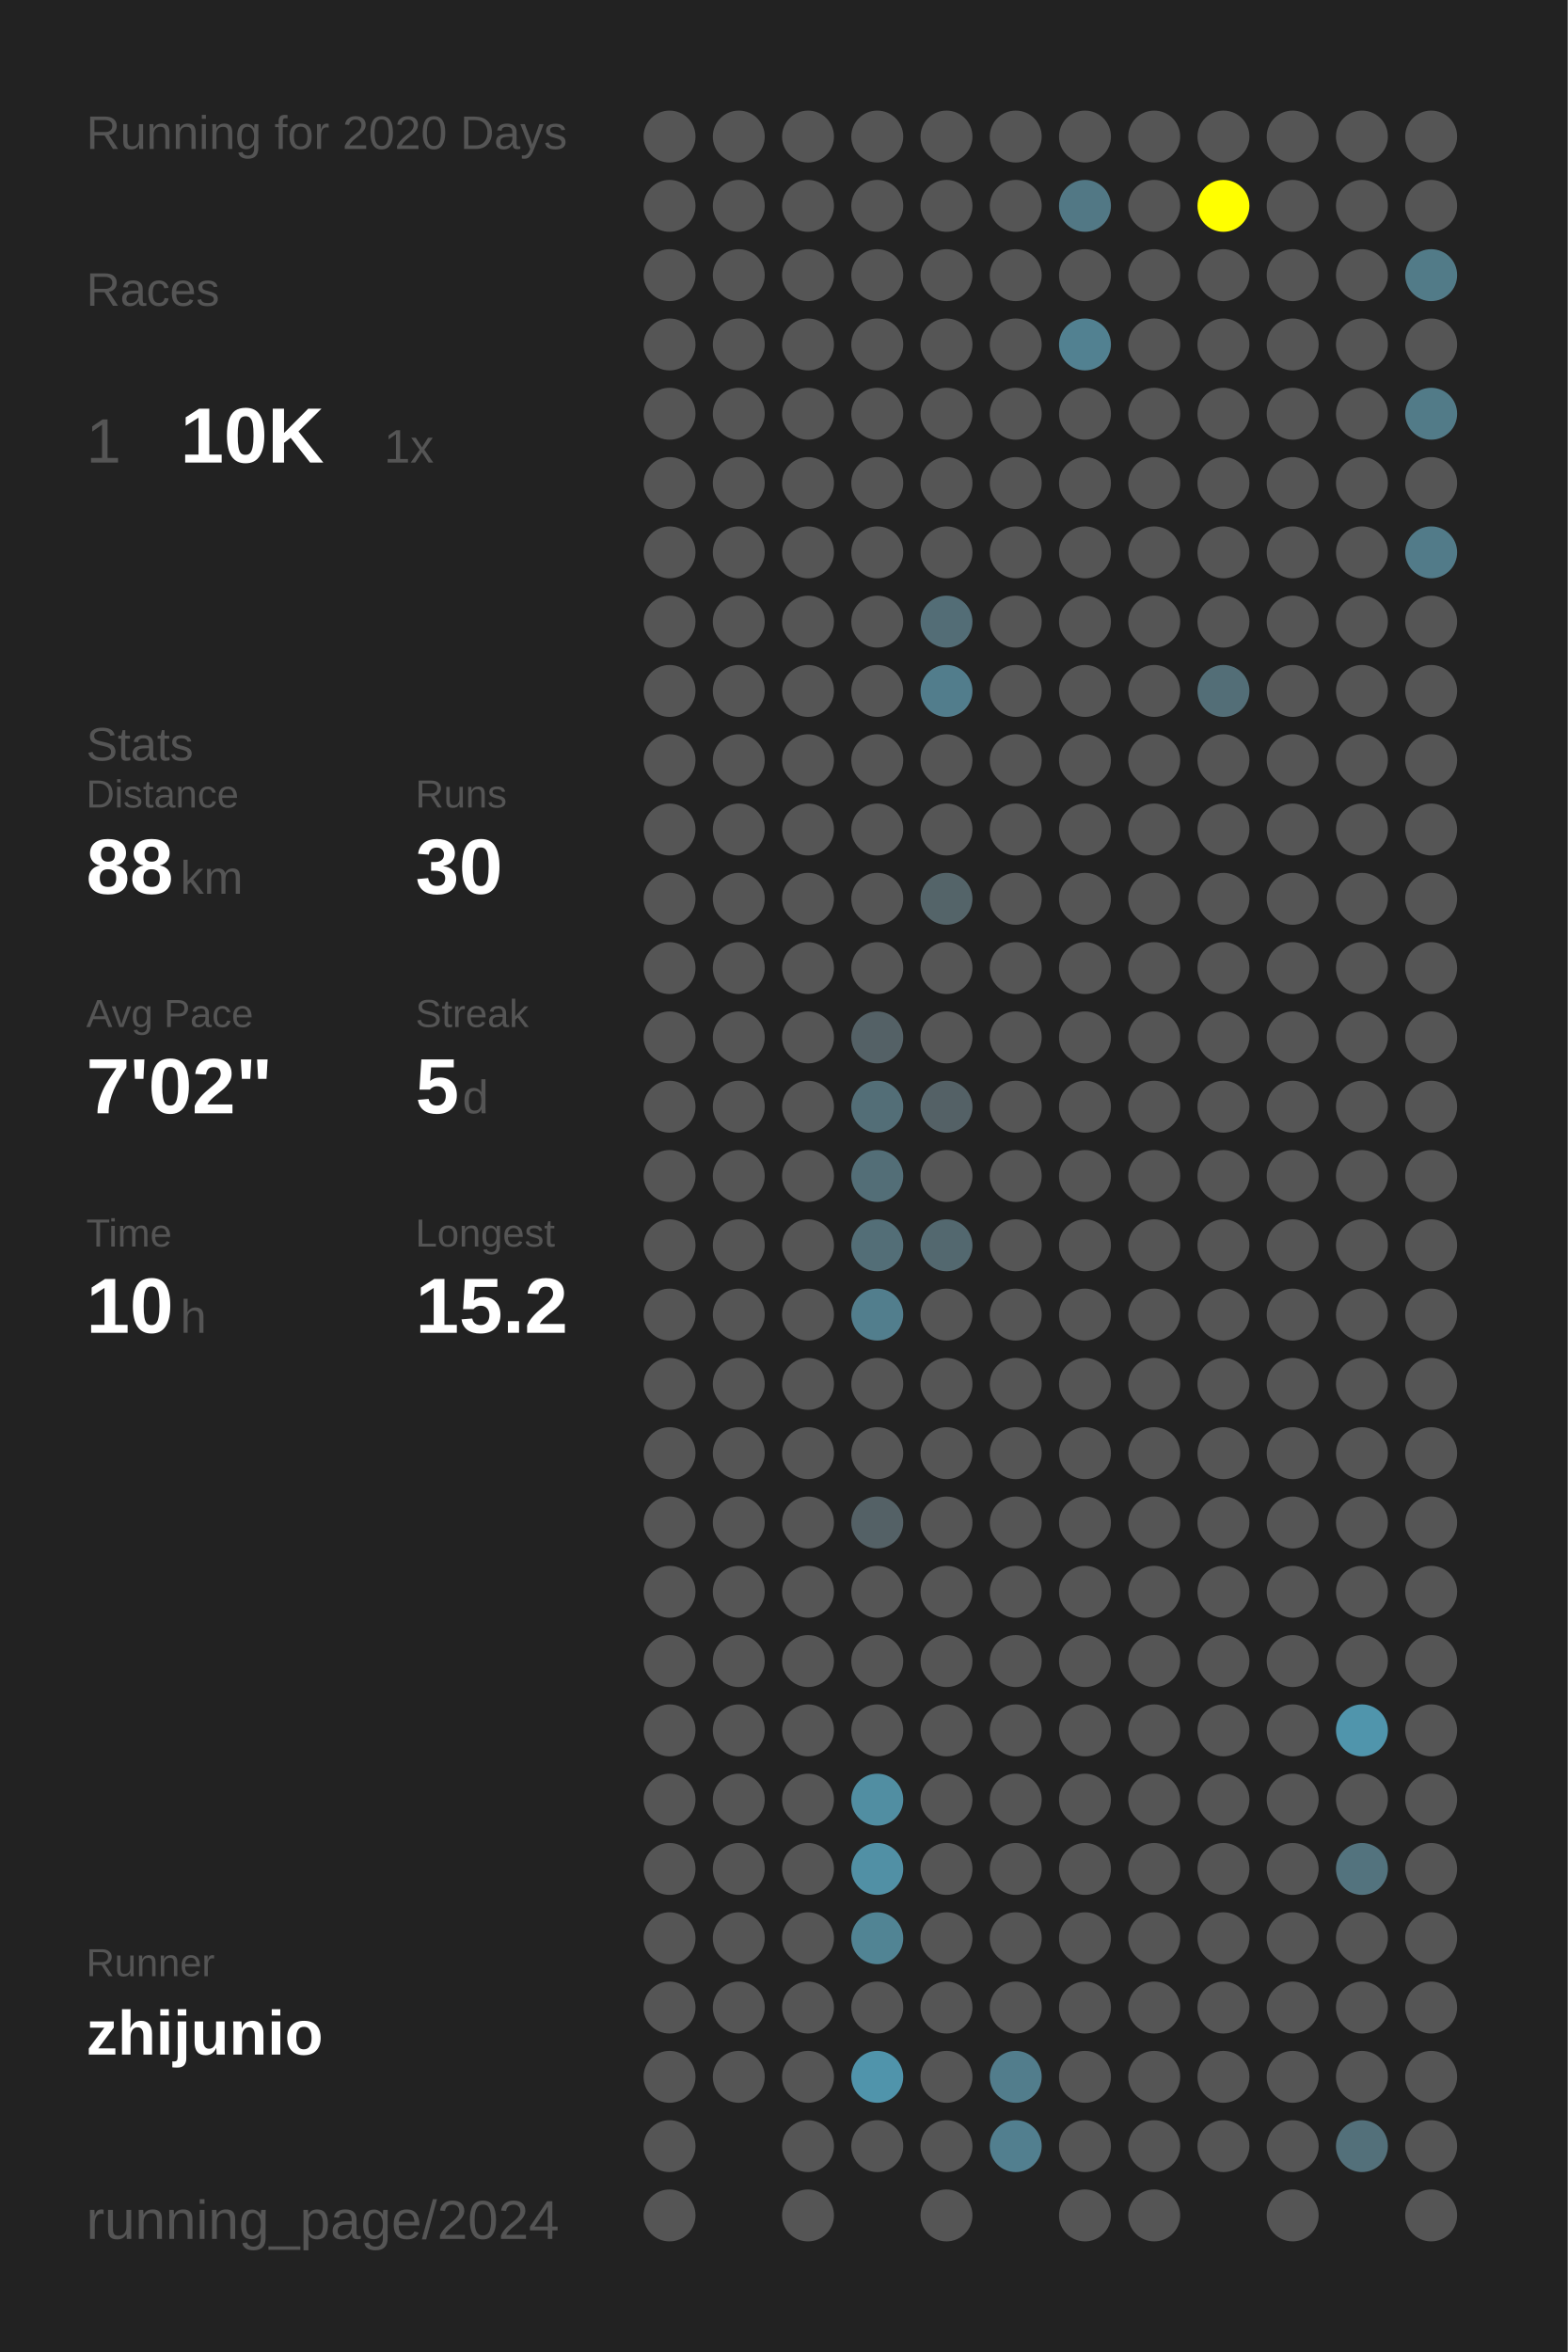
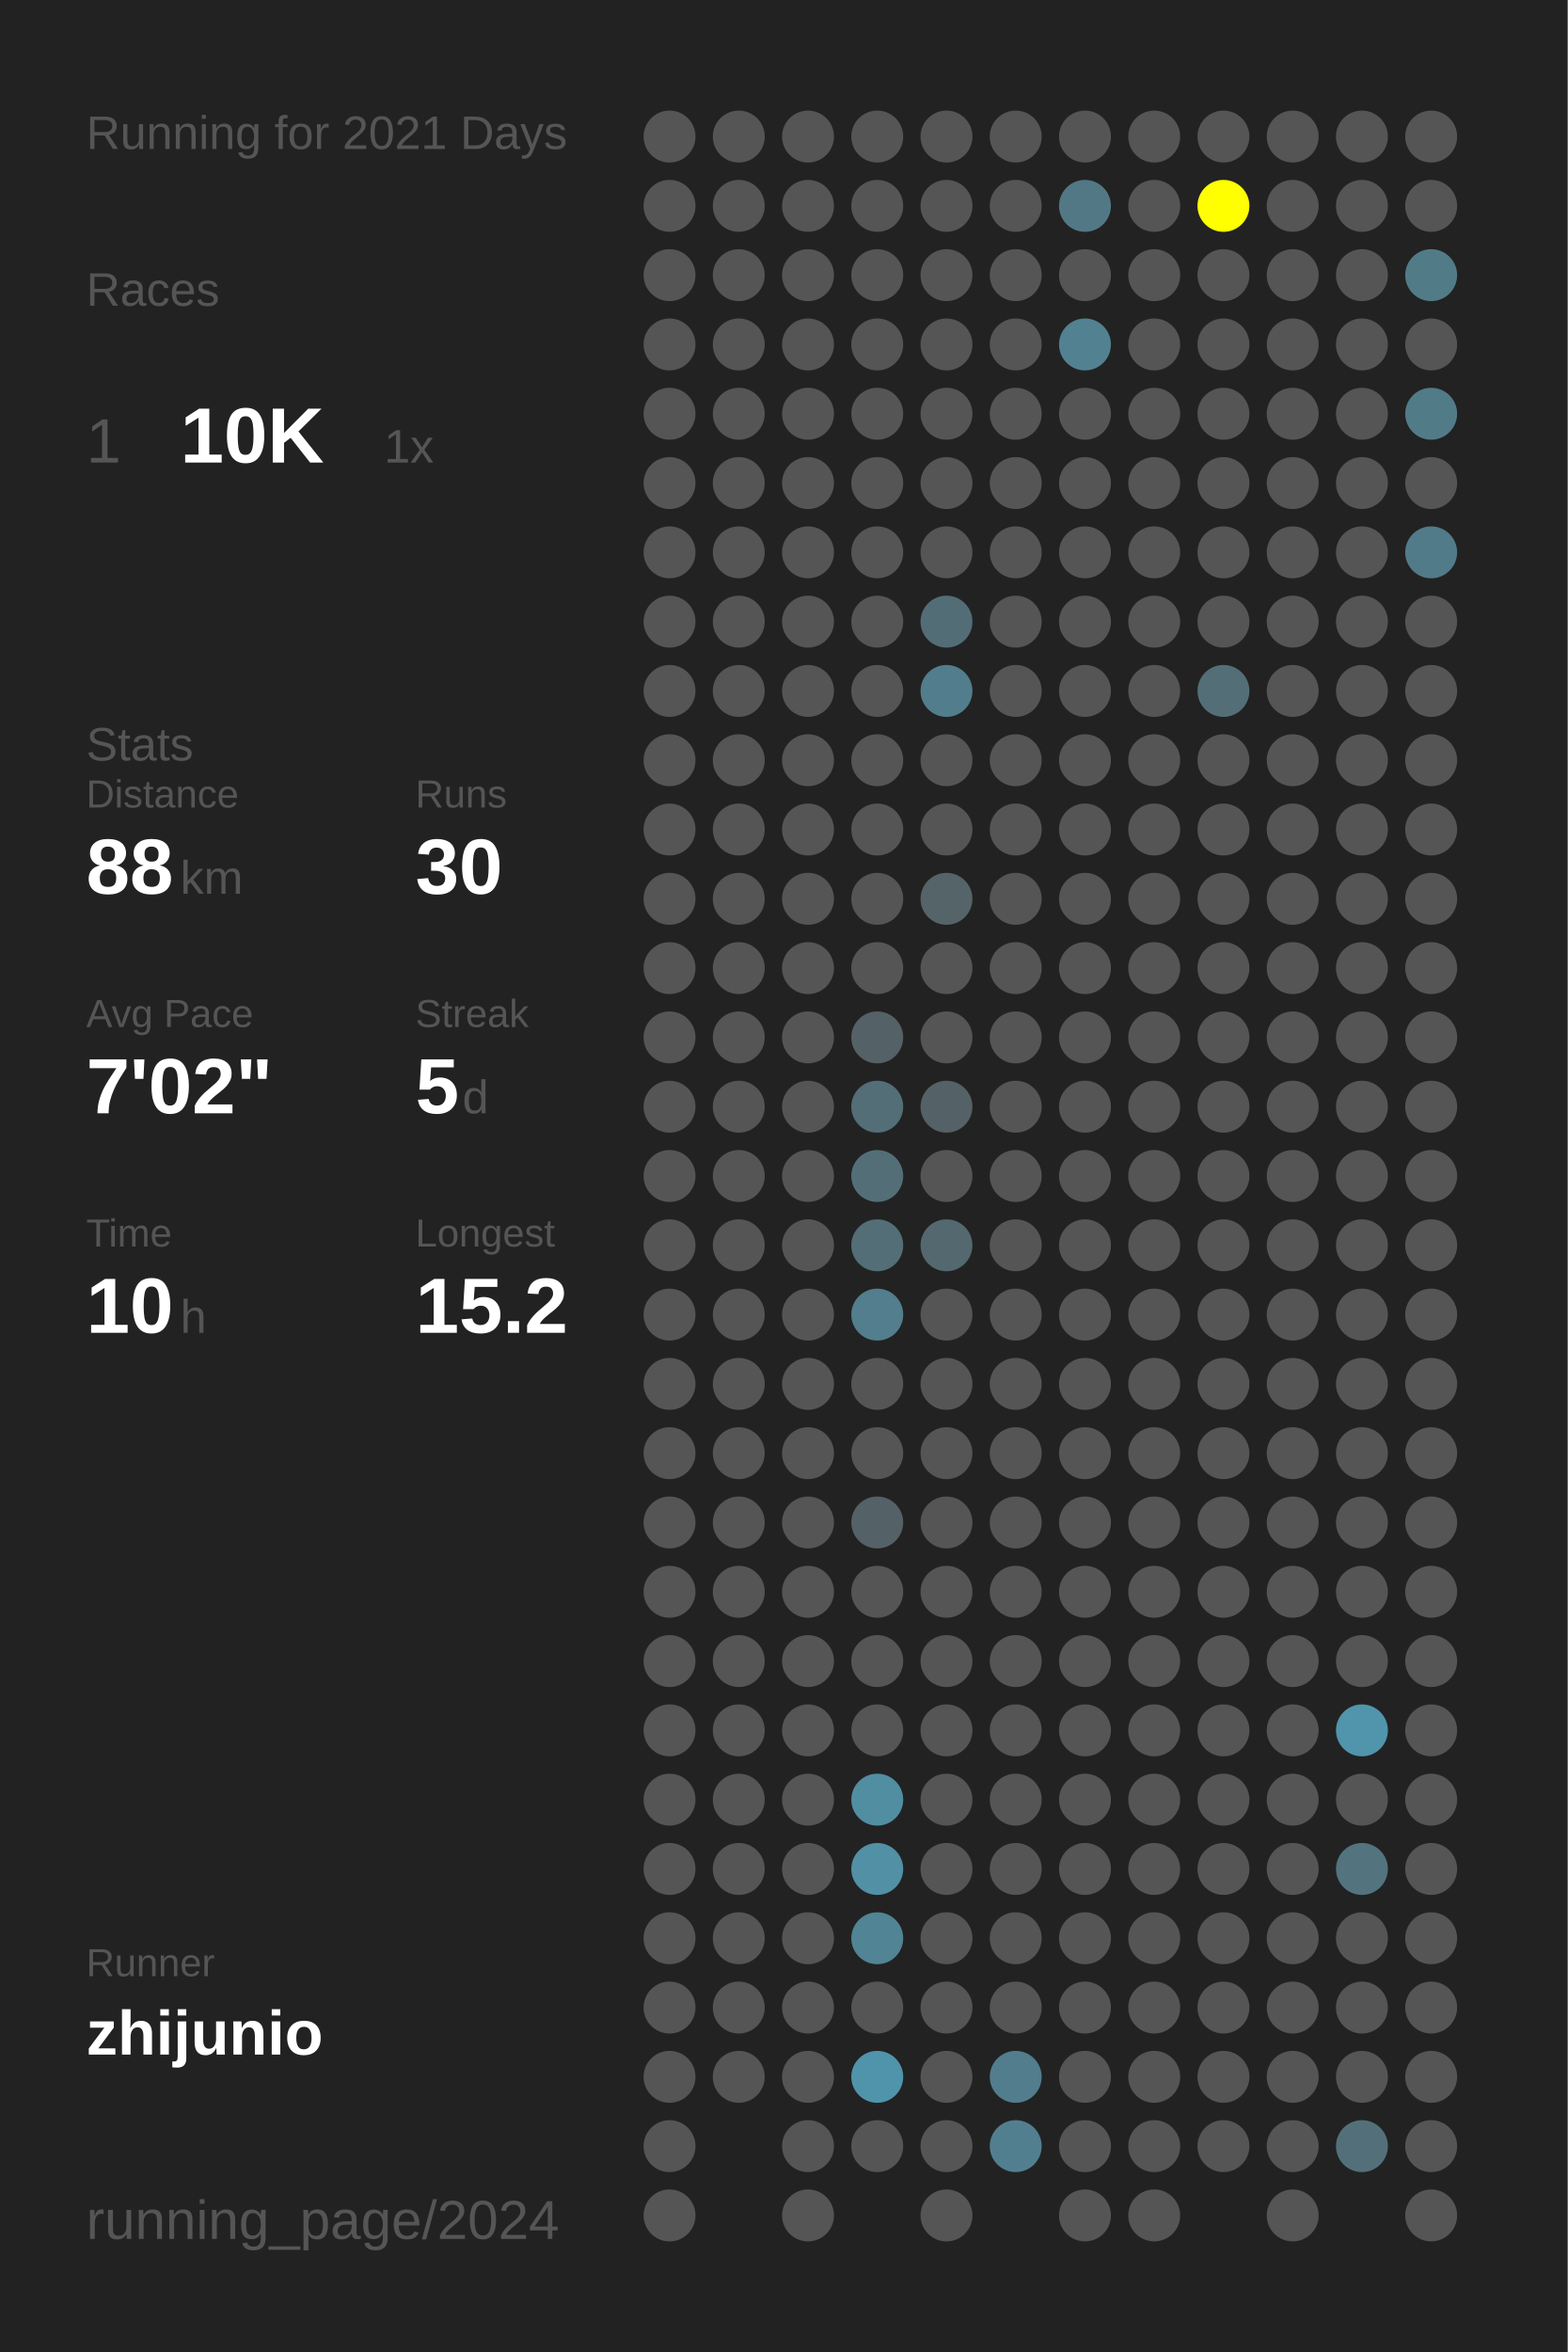
<svg xmlns="http://www.w3.org/2000/svg" baseProfile="full" height="300mm" version="1.1" viewBox="0,0,200,300" width="200mm">
  <defs />
  <rect fill="#222222" height="300" width="200" x="0" y="0" />
-   <text fill="#555555" style="font-size:6px; font-family:Arial;" x="11" y="19">Running for 2020 Days</text>
+   <text fill="#555555" style="font-size:6px; font-family:Arial;" x="11" y="19">Running for 2021 Days</text>
  <text fill="#555555" style="font-size:6px; font-family:Arial;" x="11" y="39">Races</text>
  <text fill="#555555" style="font-size:8px; font-family:Arial;" x="11" y="59">1</text>
  <text fill="#FFFFFF" style="font-size:10px; font-family:Arial; font-weight:bold;" x="23" y="59">10K</text>
  <text fill="#555555" style="font-size:6px; font-family:Arial;" x="49" y="59">1x</text>
  <text fill="#555555" style="font-size:6px; font-family:Arial;" x="11" y="97">Stats</text>
  <text fill="#555555" style="font-size:5px; font-family:Arial;" x="11" y="103">Distance</text>
  <text fill="#FFFFFF" style="font-size:10px; font-family:Arial; font-weight:bold;" x="11" y="114">88</text>
  <text fill="#555555" style="font-size:6px; font-family:Arial;" x="23" y="114">km</text>
  <text fill="#555555" style="font-size:5px; font-family:Arial;" x="53" y="103">Runs</text>
  <text fill="#FFFFFF" style="font-size:10px; font-family:Arial; font-weight:bold;" x="53" y="114">30</text>
  <text fill="#555555" style="font-size:5px; font-family:Arial;" x="11" y="131">Avg Pace</text>
  <text fill="#FFFFFF" style="font-size:10px; font-family:Arial; font-weight:bold;" x="11" y="142">7'02"</text>
  <text fill="#555555" style="font-size:5px; font-family:Arial;" x="53" y="131">Streak</text>
  <text fill="#FFFFFF" style="font-size:10px; font-family:Arial; font-weight:bold;" x="53" y="142">5</text>
  <text fill="#555555" style="font-size:6px; font-family:Arial;" x="59" y="142">d</text>
  <text fill="#555555" style="font-size:5px; font-family:Arial;" x="11" y="159">Time</text>
  <text fill="#FFFFFF" style="font-size:10px; font-family:Arial; font-weight:bold;" x="11" y="170">10</text>
  <text fill="#555555" style="font-size:6px; font-family:Arial;" x="23" y="170">h</text>
  <text fill="#555555" style="font-size:5px; font-family:Arial;" x="53" y="159">Longest</text>
  <text fill="#FFFFFF" style="font-size:10px; font-family:Arial; font-weight:bold;" x="53" y="170">15.2</text>
  <text fill="#555555" style="font-size:5px; font-family:Arial;" x="11" y="252.065">Runner</text>
  <text fill="#FFFFFF" style="font-size:8px; font-family:Arial; font-weight:bold;" x="11" y="262.065">zhijunio</text>
  <text fill="#555555" style="font-size:7px; font-family:Arial;" x="11" y="285.581">running_page/2024</text>
  <circle cx="85.417" cy="17.419" fill="#555555" r="3.312" />
  <circle cx="85.417" cy="26.258" fill="#555555" r="3.312" />
  <circle cx="85.417" cy="35.097" fill="#555555" r="3.312" />
  <circle cx="85.417" cy="43.935" fill="#555555" r="3.312" />
  <circle cx="85.417" cy="52.774" fill="#555555" r="3.312" />
  <circle cx="85.417" cy="61.613" fill="#555555" r="3.312" />
  <circle cx="85.417" cy="70.452" fill="#555555" r="3.312" />
  <circle cx="85.417" cy="79.29" fill="#555555" r="3.312" />
  <circle cx="85.417" cy="88.129" fill="#555555" r="3.312" />
  <circle cx="85.417" cy="96.968" fill="#555555" r="3.312" />
  <circle cx="85.417" cy="105.806" fill="#555555" r="3.312" />
  <circle cx="85.417" cy="114.645" fill="#555555" r="3.312" />
  <circle cx="85.417" cy="123.484" fill="#555555" r="3.312" />
  <circle cx="85.417" cy="132.323" fill="#555555" r="3.312" />
  <circle cx="85.417" cy="141.161" fill="#555555" r="3.312" />
  <circle cx="85.417" cy="150" fill="#555555" r="3.312" />
  <circle cx="85.417" cy="158.839" fill="#555555" r="3.312" />
  <circle cx="85.417" cy="167.677" fill="#555555" r="3.312" />
  <circle cx="85.417" cy="176.516" fill="#555555" r="3.312" />
  <circle cx="85.417" cy="185.355" fill="#555555" r="3.312" />
  <circle cx="85.417" cy="194.194" fill="#555555" r="3.312" />
  <circle cx="85.417" cy="203.032" fill="#555555" r="3.312" />
  <circle cx="85.417" cy="211.871" fill="#555555" r="3.312" />
  <circle cx="85.417" cy="220.71" fill="#555555" r="3.312" />
  <circle cx="85.417" cy="229.548" fill="#555555" r="3.312" />
  <circle cx="85.417" cy="238.387" fill="#555555" r="3.312" />
  <circle cx="85.417" cy="247.226" fill="#555555" r="3.312" />
  <circle cx="85.417" cy="256.065" fill="#555555" r="3.312" />
  <circle cx="85.417" cy="264.903" fill="#555555" r="3.312" />
  <circle cx="85.417" cy="273.742" fill="#555555" r="3.312" />
  <circle cx="85.417" cy="282.581" fill="#555555" r="3.312" />
  <circle cx="94.25" cy="17.419" fill="#555555" r="3.312" />
  <circle cx="94.25" cy="26.258" fill="#555555" r="3.312" />
  <circle cx="94.25" cy="35.097" fill="#555555" r="3.312" />
  <circle cx="94.25" cy="43.935" fill="#555555" r="3.312" />
  <circle cx="94.25" cy="52.774" fill="#555555" r="3.312" />
  <circle cx="94.25" cy="61.613" fill="#555555" r="3.312" />
  <circle cx="94.25" cy="70.452" fill="#555555" r="3.312" />
  <circle cx="94.25" cy="79.29" fill="#555555" r="3.312" />
  <circle cx="94.25" cy="88.129" fill="#555555" r="3.312" />
  <circle cx="94.25" cy="96.968" fill="#555555" r="3.312" />
  <circle cx="94.25" cy="105.806" fill="#555555" r="3.312" />
  <circle cx="94.25" cy="114.645" fill="#555555" r="3.312" />
  <circle cx="94.25" cy="123.484" fill="#555555" r="3.312" />
  <circle cx="94.25" cy="132.323" fill="#555555" r="3.312" />
  <circle cx="94.25" cy="141.161" fill="#555555" r="3.312" />
  <circle cx="94.25" cy="150" fill="#555555" r="3.312" />
  <circle cx="94.25" cy="158.839" fill="#555555" r="3.312" />
  <circle cx="94.25" cy="167.677" fill="#555555" r="3.312" />
  <circle cx="94.25" cy="176.516" fill="#555555" r="3.312" />
  <circle cx="94.25" cy="185.355" fill="#555555" r="3.312" />
  <circle cx="94.25" cy="194.194" fill="#555555" r="3.312" />
  <circle cx="94.25" cy="203.032" fill="#555555" r="3.312" />
  <circle cx="94.25" cy="211.871" fill="#555555" r="3.312" />
  <circle cx="94.25" cy="220.71" fill="#555555" r="3.312" />
  <circle cx="94.25" cy="229.548" fill="#555555" r="3.312" />
  <circle cx="94.25" cy="238.387" fill="#555555" r="3.312" />
  <circle cx="94.25" cy="247.226" fill="#555555" r="3.312" />
  <circle cx="94.25" cy="256.065" fill="#555555" r="3.312" />
  <circle cx="94.25" cy="264.903" fill="#555555" r="3.312" />
  <circle cx="103.083" cy="17.419" fill="#555555" r="3.312" />
  <circle cx="103.083" cy="26.258" fill="#555555" r="3.312" />
  <circle cx="103.083" cy="35.097" fill="#555555" r="3.312" />
  <circle cx="103.083" cy="43.935" fill="#555555" r="3.312" />
  <circle cx="103.083" cy="52.774" fill="#555555" r="3.312" />
  <circle cx="103.083" cy="61.613" fill="#555555" r="3.312" />
  <circle cx="103.083" cy="70.452" fill="#555555" r="3.312" />
  <circle cx="103.083" cy="79.29" fill="#555555" r="3.312" />
  <circle cx="103.083" cy="88.129" fill="#555555" r="3.312" />
  <circle cx="103.083" cy="96.968" fill="#555555" r="3.312" />
  <circle cx="103.083" cy="105.806" fill="#555555" r="3.312" />
  <circle cx="103.083" cy="114.645" fill="#555555" r="3.312" />
  <circle cx="103.083" cy="123.484" fill="#555555" r="3.312" />
  <circle cx="103.083" cy="132.323" fill="#555555" r="3.312" />
  <circle cx="103.083" cy="141.161" fill="#555555" r="3.312" />
  <circle cx="103.083" cy="150" fill="#555555" r="3.312" />
  <circle cx="103.083" cy="158.839" fill="#555555" r="3.312" />
  <circle cx="103.083" cy="167.677" fill="#555555" r="3.312" />
  <circle cx="103.083" cy="176.516" fill="#555555" r="3.312" />
  <circle cx="103.083" cy="185.355" fill="#555555" r="3.312" />
  <circle cx="103.083" cy="194.194" fill="#555555" r="3.312" />
  <circle cx="103.083" cy="203.032" fill="#555555" r="3.312" />
  <circle cx="103.083" cy="211.871" fill="#555555" r="3.312" />
  <circle cx="103.083" cy="220.71" fill="#555555" r="3.312" />
  <circle cx="103.083" cy="229.548" fill="#555555" r="3.312" />
  <circle cx="103.083" cy="238.387" fill="#555555" r="3.312" />
  <circle cx="103.083" cy="247.226" fill="#555555" r="3.312" />
  <circle cx="103.083" cy="256.065" fill="#555555" r="3.312" />
  <circle cx="103.083" cy="264.903" fill="#555555" r="3.312" />
  <circle cx="103.083" cy="273.742" fill="#555555" r="3.312" />
  <circle cx="103.083" cy="282.581" fill="#555555" r="3.312" />
  <circle cx="111.917" cy="17.419" fill="#555555" r="3.312" />
  <circle cx="111.917" cy="26.258" fill="#555555" r="3.312" />
  <circle cx="111.917" cy="35.097" fill="#555555" r="3.312" />
  <circle cx="111.917" cy="43.935" fill="#555555" r="3.312" />
  <circle cx="111.917" cy="52.774" fill="#555555" r="3.312" />
  <circle cx="111.917" cy="61.613" fill="#555555" r="3.312" />
  <circle cx="111.917" cy="70.452" fill="#555555" r="3.312" />
  <circle cx="111.917" cy="79.29" fill="#555555" r="3.312" />
  <circle cx="111.917" cy="88.129" fill="#555555" r="3.312" />
  <circle cx="111.917" cy="96.968" fill="#555555" r="3.312" />
  <circle cx="111.917" cy="105.806" fill="#555555" r="3.312" />
  <circle cx="111.917" cy="114.645" fill="#555555" r="3.312" />
  <circle cx="111.917" cy="123.484" fill="#555555" r="3.312" />
  <circle cx="111.917" cy="132.323" fill="#546166" r="3.312" />
  <circle cx="111.917" cy="141.161" fill="#536e77" r="3.312" />
  <circle cx="111.917" cy="150" fill="#536e77" r="3.312" />
  <circle cx="111.917" cy="158.839" fill="#536e77" r="3.312" />
  <circle cx="111.917" cy="167.677" fill="#527e8d" r="3.312" />
  <circle cx="111.917" cy="176.516" fill="#555555" r="3.312" />
  <circle cx="111.917" cy="185.355" fill="#555555" r="3.312" />
  <circle cx="111.917" cy="194.194" fill="#546166" r="3.312" />
  <circle cx="111.917" cy="203.032" fill="#555555" r="3.312" />
  <circle cx="111.917" cy="211.871" fill="#555555" r="3.312" />
  <circle cx="111.917" cy="220.71" fill="#555555" r="3.312" />
  <circle cx="111.917" cy="229.548" fill="#518ea2" r="3.312" />
  <circle cx="111.917" cy="238.387" fill="#5190a5" r="3.312" />
  <circle cx="111.917" cy="247.226" fill="#518494" r="3.312" />
  <circle cx="111.917" cy="256.065" fill="#555555" r="3.312" />
  <circle cx="111.917" cy="264.903" fill="#5094ab" r="3.312" />
  <circle cx="111.917" cy="273.742" fill="#555555" r="3.312" />
  <circle cx="120.75" cy="17.419" fill="#555555" r="3.312" />
  <circle cx="120.75" cy="26.258" fill="#555555" r="3.312" />
  <circle cx="120.75" cy="35.097" fill="#555555" r="3.312" />
  <circle cx="120.75" cy="43.935" fill="#555555" r="3.312" />
  <circle cx="120.75" cy="52.774" fill="#555555" r="3.312" />
  <circle cx="120.75" cy="61.613" fill="#555555" r="3.312" />
  <circle cx="120.75" cy="70.452" fill="#555555" r="3.312" />
  <circle cx="120.75" cy="79.29" fill="#536d76" r="3.312" />
  <circle cx="120.75" cy="88.129" fill="#527d8c" r="3.312" />
  <circle cx="120.75" cy="96.968" fill="#555555" r="3.312" />
  <circle cx="120.75" cy="105.806" fill="#555555" r="3.312" />
  <circle cx="120.75" cy="114.645" fill="#546469" r="3.312" />
  <circle cx="120.75" cy="123.484" fill="#555555" r="3.312" />
  <circle cx="120.75" cy="132.323" fill="#555555" r="3.312" />
  <circle cx="120.75" cy="141.161" fill="#546166" r="3.312" />
  <circle cx="120.75" cy="150" fill="#555555" r="3.312" />
  <circle cx="120.75" cy="158.839" fill="#53686f" r="3.312" />
  <circle cx="120.75" cy="167.677" fill="#555555" r="3.312" />
  <circle cx="120.75" cy="176.516" fill="#555555" r="3.312" />
  <circle cx="120.75" cy="185.355" fill="#555555" r="3.312" />
  <circle cx="120.75" cy="194.194" fill="#555555" r="3.312" />
  <circle cx="120.75" cy="203.032" fill="#555555" r="3.312" />
  <circle cx="120.75" cy="211.871" fill="#555555" r="3.312" />
  <circle cx="120.75" cy="220.71" fill="#555555" r="3.312" />
  <circle cx="120.75" cy="229.548" fill="#555555" r="3.312" />
  <circle cx="120.75" cy="238.387" fill="#555555" r="3.312" />
  <circle cx="120.75" cy="247.226" fill="#555555" r="3.312" />
  <circle cx="120.75" cy="256.065" fill="#555555" r="3.312" />
  <circle cx="120.75" cy="264.903" fill="#555555" r="3.312" />
  <circle cx="120.75" cy="273.742" fill="#555555" r="3.312" />
  <circle cx="120.75" cy="282.581" fill="#555555" r="3.312" />
  <circle cx="129.583" cy="17.419" fill="#555555" r="3.312" />
  <circle cx="129.583" cy="26.258" fill="#555555" r="3.312" />
  <circle cx="129.583" cy="35.097" fill="#555555" r="3.312" />
  <circle cx="129.583" cy="43.935" fill="#555555" r="3.312" />
  <circle cx="129.583" cy="52.774" fill="#555555" r="3.312" />
  <circle cx="129.583" cy="61.613" fill="#555555" r="3.312" />
  <circle cx="129.583" cy="70.452" fill="#555555" r="3.312" />
  <circle cx="129.583" cy="79.29" fill="#555555" r="3.312" />
  <circle cx="129.583" cy="88.129" fill="#555555" r="3.312" />
  <circle cx="129.583" cy="96.968" fill="#555555" r="3.312" />
  <circle cx="129.583" cy="105.806" fill="#555555" r="3.312" />
  <circle cx="129.583" cy="114.645" fill="#555555" r="3.312" />
  <circle cx="129.583" cy="123.484" fill="#555555" r="3.312" />
  <circle cx="129.583" cy="132.323" fill="#555555" r="3.312" />
  <circle cx="129.583" cy="141.161" fill="#555555" r="3.312" />
  <circle cx="129.583" cy="150" fill="#555555" r="3.312" />
  <circle cx="129.583" cy="158.839" fill="#555555" r="3.312" />
  <circle cx="129.583" cy="167.677" fill="#555555" r="3.312" />
  <circle cx="129.583" cy="176.516" fill="#555555" r="3.312" />
  <circle cx="129.583" cy="185.355" fill="#555555" r="3.312" />
  <circle cx="129.583" cy="194.194" fill="#555555" r="3.312" />
  <circle cx="129.583" cy="203.032" fill="#555555" r="3.312" />
  <circle cx="129.583" cy="211.871" fill="#555555" r="3.312" />
  <circle cx="129.583" cy="220.71" fill="#555555" r="3.312" />
  <circle cx="129.583" cy="229.548" fill="#555555" r="3.312" />
  <circle cx="129.583" cy="238.387" fill="#555555" r="3.312" />
  <circle cx="129.583" cy="247.226" fill="#555555" r="3.312" />
  <circle cx="129.583" cy="256.065" fill="#555555" r="3.312" />
  <circle cx="129.583" cy="264.903" fill="#527d8c" r="3.312" />
  <circle cx="129.583" cy="273.742" fill="#527f8f" r="3.312" />
  <circle cx="138.417" cy="17.419" fill="#555555" r="3.312" />
  <circle cx="138.417" cy="26.258" fill="#527885" r="3.312" />
  <circle cx="138.417" cy="35.097" fill="#555555" r="3.312" />
  <circle cx="138.417" cy="43.935" fill="#528191" r="3.312" />
  <circle cx="138.417" cy="52.774" fill="#555555" r="3.312" />
  <circle cx="138.417" cy="61.613" fill="#555555" r="3.312" />
  <circle cx="138.417" cy="70.452" fill="#555555" r="3.312" />
  <circle cx="138.417" cy="79.29" fill="#555555" r="3.312" />
  <circle cx="138.417" cy="88.129" fill="#555555" r="3.312" />
  <circle cx="138.417" cy="96.968" fill="#555555" r="3.312" />
  <circle cx="138.417" cy="105.806" fill="#555555" r="3.312" />
  <circle cx="138.417" cy="114.645" fill="#555555" r="3.312" />
  <circle cx="138.417" cy="123.484" fill="#555555" r="3.312" />
  <circle cx="138.417" cy="132.323" fill="#555555" r="3.312" />
  <circle cx="138.417" cy="141.161" fill="#555555" r="3.312" />
  <circle cx="138.417" cy="150" fill="#555555" r="3.312" />
  <circle cx="138.417" cy="158.839" fill="#555555" r="3.312" />
  <circle cx="138.417" cy="167.677" fill="#555555" r="3.312" />
  <circle cx="138.417" cy="176.516" fill="#555555" r="3.312" />
  <circle cx="138.417" cy="185.355" fill="#555555" r="3.312" />
  <circle cx="138.417" cy="194.194" fill="#555555" r="3.312" />
  <circle cx="138.417" cy="203.032" fill="#555555" r="3.312" />
  <circle cx="138.417" cy="211.871" fill="#555555" r="3.312" />
  <circle cx="138.417" cy="220.71" fill="#555555" r="3.312" />
  <circle cx="138.417" cy="229.548" fill="#555555" r="3.312" />
  <circle cx="138.417" cy="238.387" fill="#555555" r="3.312" />
  <circle cx="138.417" cy="247.226" fill="#555555" r="3.312" />
  <circle cx="138.417" cy="256.065" fill="#555555" r="3.312" />
  <circle cx="138.417" cy="264.903" fill="#555555" r="3.312" />
  <circle cx="138.417" cy="273.742" fill="#555555" r="3.312" />
  <circle cx="138.417" cy="282.581" fill="#555555" r="3.312" />
  <circle cx="147.25" cy="17.419" fill="#555555" r="3.312" />
  <circle cx="147.25" cy="26.258" fill="#555555" r="3.312" />
  <circle cx="147.25" cy="35.097" fill="#555555" r="3.312" />
  <circle cx="147.25" cy="43.935" fill="#555555" r="3.312" />
  <circle cx="147.25" cy="52.774" fill="#555555" r="3.312" />
  <circle cx="147.25" cy="61.613" fill="#555555" r="3.312" />
  <circle cx="147.25" cy="70.452" fill="#555555" r="3.312" />
  <circle cx="147.25" cy="79.29" fill="#555555" r="3.312" />
  <circle cx="147.25" cy="88.129" fill="#555555" r="3.312" />
  <circle cx="147.25" cy="96.968" fill="#555555" r="3.312" />
  <circle cx="147.25" cy="105.806" fill="#555555" r="3.312" />
  <circle cx="147.25" cy="114.645" fill="#555555" r="3.312" />
  <circle cx="147.25" cy="123.484" fill="#555555" r="3.312" />
  <circle cx="147.25" cy="132.323" fill="#555555" r="3.312" />
  <circle cx="147.25" cy="141.161" fill="#555555" r="3.312" />
  <circle cx="147.25" cy="150" fill="#555555" r="3.312" />
  <circle cx="147.25" cy="158.839" fill="#555555" r="3.312" />
  <circle cx="147.25" cy="167.677" fill="#555555" r="3.312" />
  <circle cx="147.25" cy="176.516" fill="#555555" r="3.312" />
  <circle cx="147.25" cy="185.355" fill="#555555" r="3.312" />
  <circle cx="147.25" cy="194.194" fill="#555555" r="3.312" />
  <circle cx="147.25" cy="203.032" fill="#555555" r="3.312" />
  <circle cx="147.25" cy="211.871" fill="#555555" r="3.312" />
  <circle cx="147.25" cy="220.71" fill="#555555" r="3.312" />
  <circle cx="147.25" cy="229.548" fill="#555555" r="3.312" />
  <circle cx="147.25" cy="238.387" fill="#555555" r="3.312" />
  <circle cx="147.25" cy="247.226" fill="#555555" r="3.312" />
  <circle cx="147.25" cy="256.065" fill="#555555" r="3.312" />
  <circle cx="147.25" cy="264.903" fill="#555555" r="3.312" />
  <circle cx="147.25" cy="273.742" fill="#555555" r="3.312" />
  <circle cx="147.25" cy="282.581" fill="#555555" r="3.312" />
  <circle cx="156.083" cy="17.419" fill="#555555" r="3.312" />
  <circle cx="156.083" cy="26.258" fill="#FFFF00" r="3.312" />
  <circle cx="156.083" cy="35.097" fill="#555555" r="3.312" />
  <circle cx="156.083" cy="43.935" fill="#555555" r="3.312" />
  <circle cx="156.083" cy="52.774" fill="#555555" r="3.312" />
  <circle cx="156.083" cy="61.613" fill="#555555" r="3.312" />
  <circle cx="156.083" cy="70.452" fill="#555555" r="3.312" />
  <circle cx="156.083" cy="79.29" fill="#555555" r="3.312" />
  <circle cx="156.083" cy="88.129" fill="#536e77" r="3.312" />
  <circle cx="156.083" cy="96.968" fill="#555555" r="3.312" />
  <circle cx="156.083" cy="105.806" fill="#555555" r="3.312" />
  <circle cx="156.083" cy="114.645" fill="#555555" r="3.312" />
  <circle cx="156.083" cy="123.484" fill="#555555" r="3.312" />
  <circle cx="156.083" cy="132.323" fill="#555555" r="3.312" />
  <circle cx="156.083" cy="141.161" fill="#555555" r="3.312" />
  <circle cx="156.083" cy="150" fill="#555555" r="3.312" />
  <circle cx="156.083" cy="158.839" fill="#555555" r="3.312" />
  <circle cx="156.083" cy="167.677" fill="#555555" r="3.312" />
  <circle cx="156.083" cy="176.516" fill="#555555" r="3.312" />
  <circle cx="156.083" cy="185.355" fill="#555555" r="3.312" />
  <circle cx="156.083" cy="194.194" fill="#555555" r="3.312" />
  <circle cx="156.083" cy="203.032" fill="#555555" r="3.312" />
  <circle cx="156.083" cy="211.871" fill="#555555" r="3.312" />
  <circle cx="156.083" cy="220.71" fill="#555555" r="3.312" />
  <circle cx="156.083" cy="229.548" fill="#555555" r="3.312" />
  <circle cx="156.083" cy="238.387" fill="#555555" r="3.312" />
  <circle cx="156.083" cy="247.226" fill="#555555" r="3.312" />
  <circle cx="156.083" cy="256.065" fill="#555555" r="3.312" />
  <circle cx="156.083" cy="264.903" fill="#555555" r="3.312" />
  <circle cx="156.083" cy="273.742" fill="#555555" r="3.312" />
  <circle cx="164.917" cy="17.419" fill="#555555" r="3.312" />
  <circle cx="164.917" cy="26.258" fill="#555555" r="3.312" />
  <circle cx="164.917" cy="35.097" fill="#555555" r="3.312" />
  <circle cx="164.917" cy="43.935" fill="#555555" r="3.312" />
  <circle cx="164.917" cy="52.774" fill="#555555" r="3.312" />
  <circle cx="164.917" cy="61.613" fill="#555555" r="3.312" />
  <circle cx="164.917" cy="70.452" fill="#555555" r="3.312" />
  <circle cx="164.917" cy="79.29" fill="#555555" r="3.312" />
  <circle cx="164.917" cy="88.129" fill="#555555" r="3.312" />
  <circle cx="164.917" cy="96.968" fill="#555555" r="3.312" />
  <circle cx="164.917" cy="105.806" fill="#555555" r="3.312" />
  <circle cx="164.917" cy="114.645" fill="#555555" r="3.312" />
  <circle cx="164.917" cy="123.484" fill="#555555" r="3.312" />
  <circle cx="164.917" cy="132.323" fill="#555555" r="3.312" />
  <circle cx="164.917" cy="141.161" fill="#555555" r="3.312" />
  <circle cx="164.917" cy="150" fill="#555555" r="3.312" />
  <circle cx="164.917" cy="158.839" fill="#555555" r="3.312" />
  <circle cx="164.917" cy="167.677" fill="#555555" r="3.312" />
  <circle cx="164.917" cy="176.516" fill="#555555" r="3.312" />
  <circle cx="164.917" cy="185.355" fill="#555555" r="3.312" />
  <circle cx="164.917" cy="194.194" fill="#555555" r="3.312" />
  <circle cx="164.917" cy="203.032" fill="#555555" r="3.312" />
  <circle cx="164.917" cy="211.871" fill="#555555" r="3.312" />
  <circle cx="164.917" cy="220.71" fill="#555555" r="3.312" />
  <circle cx="164.917" cy="229.548" fill="#555555" r="3.312" />
  <circle cx="164.917" cy="238.387" fill="#555555" r="3.312" />
  <circle cx="164.917" cy="247.226" fill="#555555" r="3.312" />
  <circle cx="164.917" cy="256.065" fill="#555555" r="3.312" />
  <circle cx="164.917" cy="264.903" fill="#555555" r="3.312" />
  <circle cx="164.917" cy="273.742" fill="#555555" r="3.312" />
  <circle cx="164.917" cy="282.581" fill="#555555" r="3.312" />
  <circle cx="173.75" cy="17.419" fill="#555555" r="3.312" />
  <circle cx="173.75" cy="26.258" fill="#555555" r="3.312" />
  <circle cx="173.75" cy="35.097" fill="#555555" r="3.312" />
  <circle cx="173.75" cy="43.935" fill="#555555" r="3.312" />
  <circle cx="173.75" cy="52.774" fill="#555555" r="3.312" />
  <circle cx="173.75" cy="61.613" fill="#555555" r="3.312" />
  <circle cx="173.75" cy="70.452" fill="#555555" r="3.312" />
  <circle cx="173.75" cy="79.29" fill="#555555" r="3.312" />
  <circle cx="173.75" cy="88.129" fill="#555555" r="3.312" />
  <circle cx="173.75" cy="96.968" fill="#555555" r="3.312" />
  <circle cx="173.75" cy="105.806" fill="#555555" r="3.312" />
  <circle cx="173.75" cy="114.645" fill="#555555" r="3.312" />
  <circle cx="173.75" cy="123.484" fill="#555555" r="3.312" />
  <circle cx="173.75" cy="132.323" fill="#555555" r="3.312" />
  <circle cx="173.75" cy="141.161" fill="#555555" r="3.312" />
  <circle cx="173.75" cy="150" fill="#555555" r="3.312" />
  <circle cx="173.75" cy="158.839" fill="#555555" r="3.312" />
  <circle cx="173.75" cy="167.677" fill="#555555" r="3.312" />
  <circle cx="173.75" cy="176.516" fill="#555555" r="3.312" />
  <circle cx="173.75" cy="185.355" fill="#555555" r="3.312" />
  <circle cx="173.75" cy="194.194" fill="#555555" r="3.312" />
  <circle cx="173.75" cy="203.032" fill="#555555" r="3.312" />
  <circle cx="173.75" cy="211.871" fill="#555555" r="3.312" />
  <circle cx="173.75" cy="220.71" fill="#5095ac" r="3.312" />
  <circle cx="173.75" cy="229.548" fill="#555555" r="3.312" />
  <circle cx="173.75" cy="238.387" fill="#53737e" r="3.312" />
  <circle cx="173.75" cy="247.226" fill="#555555" r="3.312" />
  <circle cx="173.75" cy="256.065" fill="#555555" r="3.312" />
  <circle cx="173.75" cy="264.903" fill="#555555" r="3.312" />
  <circle cx="173.75" cy="273.742" fill="#53707a" r="3.312" />
  <circle cx="182.583" cy="17.419" fill="#555555" r="3.312" />
  <circle cx="182.583" cy="26.258" fill="#555555" r="3.312" />
  <circle cx="182.583" cy="35.097" fill="#527b88" r="3.312" />
  <circle cx="182.583" cy="43.935" fill="#555555" r="3.312" />
  <circle cx="182.583" cy="52.774" fill="#527b88" r="3.312" />
  <circle cx="182.583" cy="61.613" fill="#555555" r="3.312" />
  <circle cx="182.583" cy="70.452" fill="#527b89" r="3.312" />
  <circle cx="182.583" cy="79.29" fill="#555555" r="3.312" />
  <circle cx="182.583" cy="88.129" fill="#555555" r="3.312" />
  <circle cx="182.583" cy="96.968" fill="#555555" r="3.312" />
  <circle cx="182.583" cy="105.806" fill="#555555" r="3.312" />
  <circle cx="182.583" cy="114.645" fill="#555555" r="3.312" />
  <circle cx="182.583" cy="123.484" fill="#555555" r="3.312" />
  <circle cx="182.583" cy="132.323" fill="#555555" r="3.312" />
  <circle cx="182.583" cy="141.161" fill="#555555" r="3.312" />
  <circle cx="182.583" cy="150" fill="#555555" r="3.312" />
  <circle cx="182.583" cy="158.839" fill="#555555" r="3.312" />
  <circle cx="182.583" cy="167.677" fill="#555555" r="3.312" />
  <circle cx="182.583" cy="176.516" fill="#555555" r="3.312" />
  <circle cx="182.583" cy="185.355" fill="#555555" r="3.312" />
  <circle cx="182.583" cy="194.194" fill="#555555" r="3.312" />
  <circle cx="182.583" cy="203.032" fill="#555555" r="3.312" />
  <circle cx="182.583" cy="211.871" fill="#555555" r="3.312" />
  <circle cx="182.583" cy="220.71" fill="#555555" r="3.312" />
  <circle cx="182.583" cy="229.548" fill="#555555" r="3.312" />
  <circle cx="182.583" cy="238.387" fill="#555555" r="3.312" />
  <circle cx="182.583" cy="247.226" fill="#555555" r="3.312" />
  <circle cx="182.583" cy="256.065" fill="#555555" r="3.312" />
  <circle cx="182.583" cy="264.903" fill="#555555" r="3.312" />
  <circle cx="182.583" cy="273.742" fill="#555555" r="3.312" />
  <circle cx="182.583" cy="282.581" fill="#555555" r="3.312" />
</svg>
